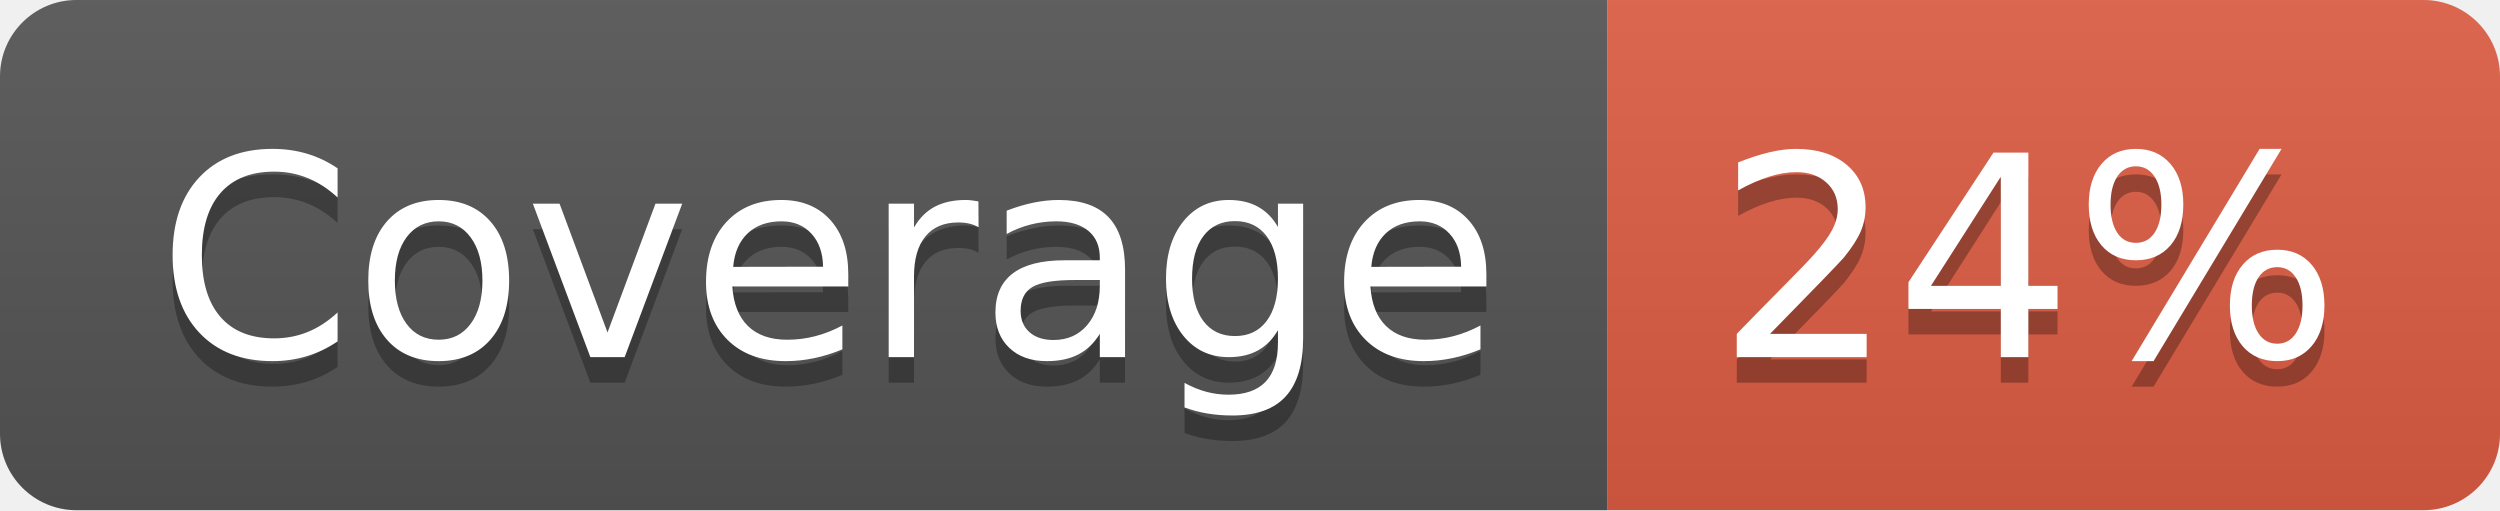
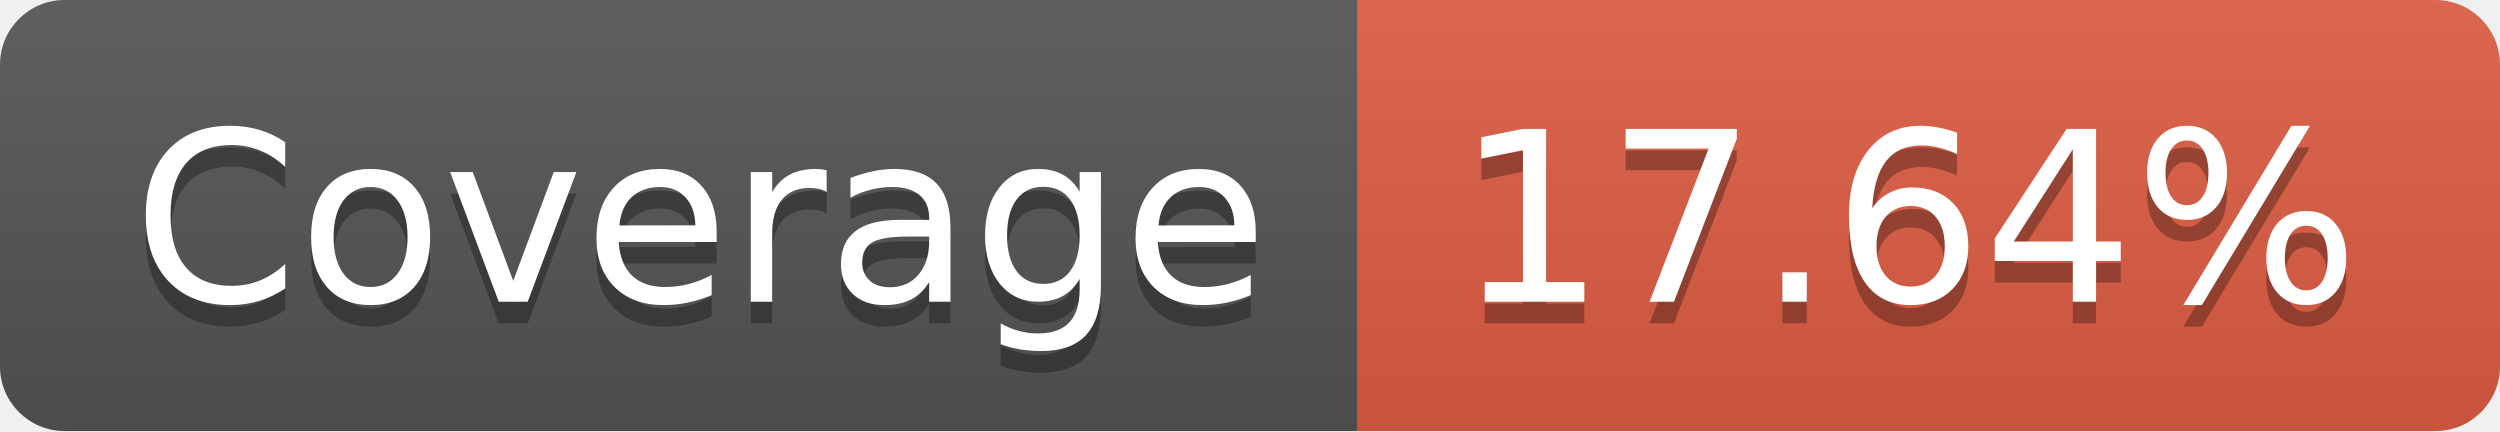
- <svg xmlns="http://www.w3.org/2000/svg" width="98" height="20" role="img" aria-label="Coverage: 24%">
+ <svg xmlns="http://www.w3.org/2000/svg" width="116" height="20" role="img" aria-label="Coverage: 17.64%">
  <linearGradient id="s" x2="0" y2="100%">
    <stop offset="0" stop-color="#bbb" stop-opacity=".1" />
    <stop offset="1" stop-opacity=".1" />
  </linearGradient>
  <clipPath id="r">
-     <rect width="98" height="20" rx="3" fill="#fff" />
+     <rect width="116" height="20" rx="3" fill="#fff" />
  </clipPath>
  <g clip-path="url(#r)">
    <rect width="63" height="20" fill="#555" />
-     <rect x="63" width="35" height="20" fill="#e05d44" />
-     <rect width="98" height="20" fill="url(#s)" />
+     <rect x="63" width="53" height="20" fill="#e05d44" />
+     <rect width="116" height="20" fill="url(#s)" />
  </g>
  <g fill="#fff" text-anchor="middle" font-family="Verdana,Geneva,DejaVu Sans,sans-serif" text-rendering="geometricPrecision" font-size="110">
    <text aria-hidden="true" x="325" y="150" fill="#010101" fill-opacity=".3" transform="scale(.1)" textLength="530">Coverage</text>
    <text x="325" y="140" transform="scale(.1)" fill="#fff" textLength="530">Coverage</text>
-     <text aria-hidden="true" x="795" y="150" fill="#010101" fill-opacity=".3" transform="scale(.1)" textLength="250">24%</text>
-     <text x="795" y="140" transform="scale(.1)" fill="#fff" textLength="250">24%</text>
+     <text aria-hidden="true" x="885" y="150" fill="#010101" fill-opacity=".3" transform="scale(.1)" textLength="430">17.64%</text>
+     <text x="885" y="140" transform="scale(.1)" fill="#fff" textLength="430">17.64%</text>
  </g>
</svg>
